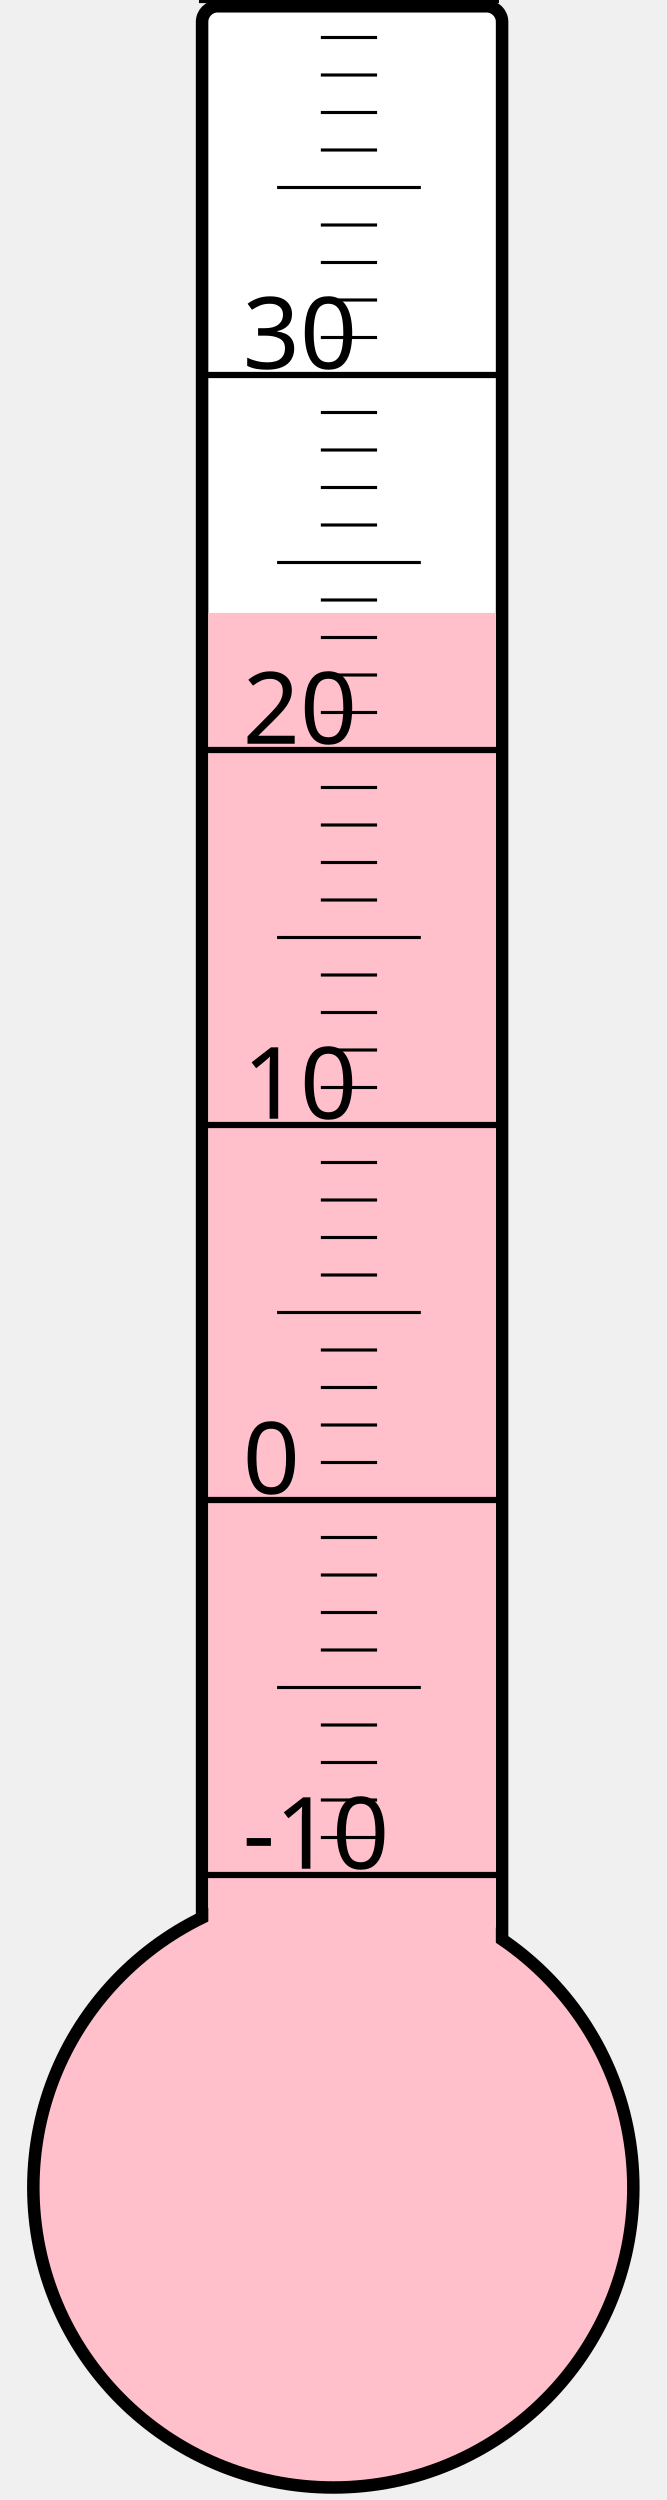
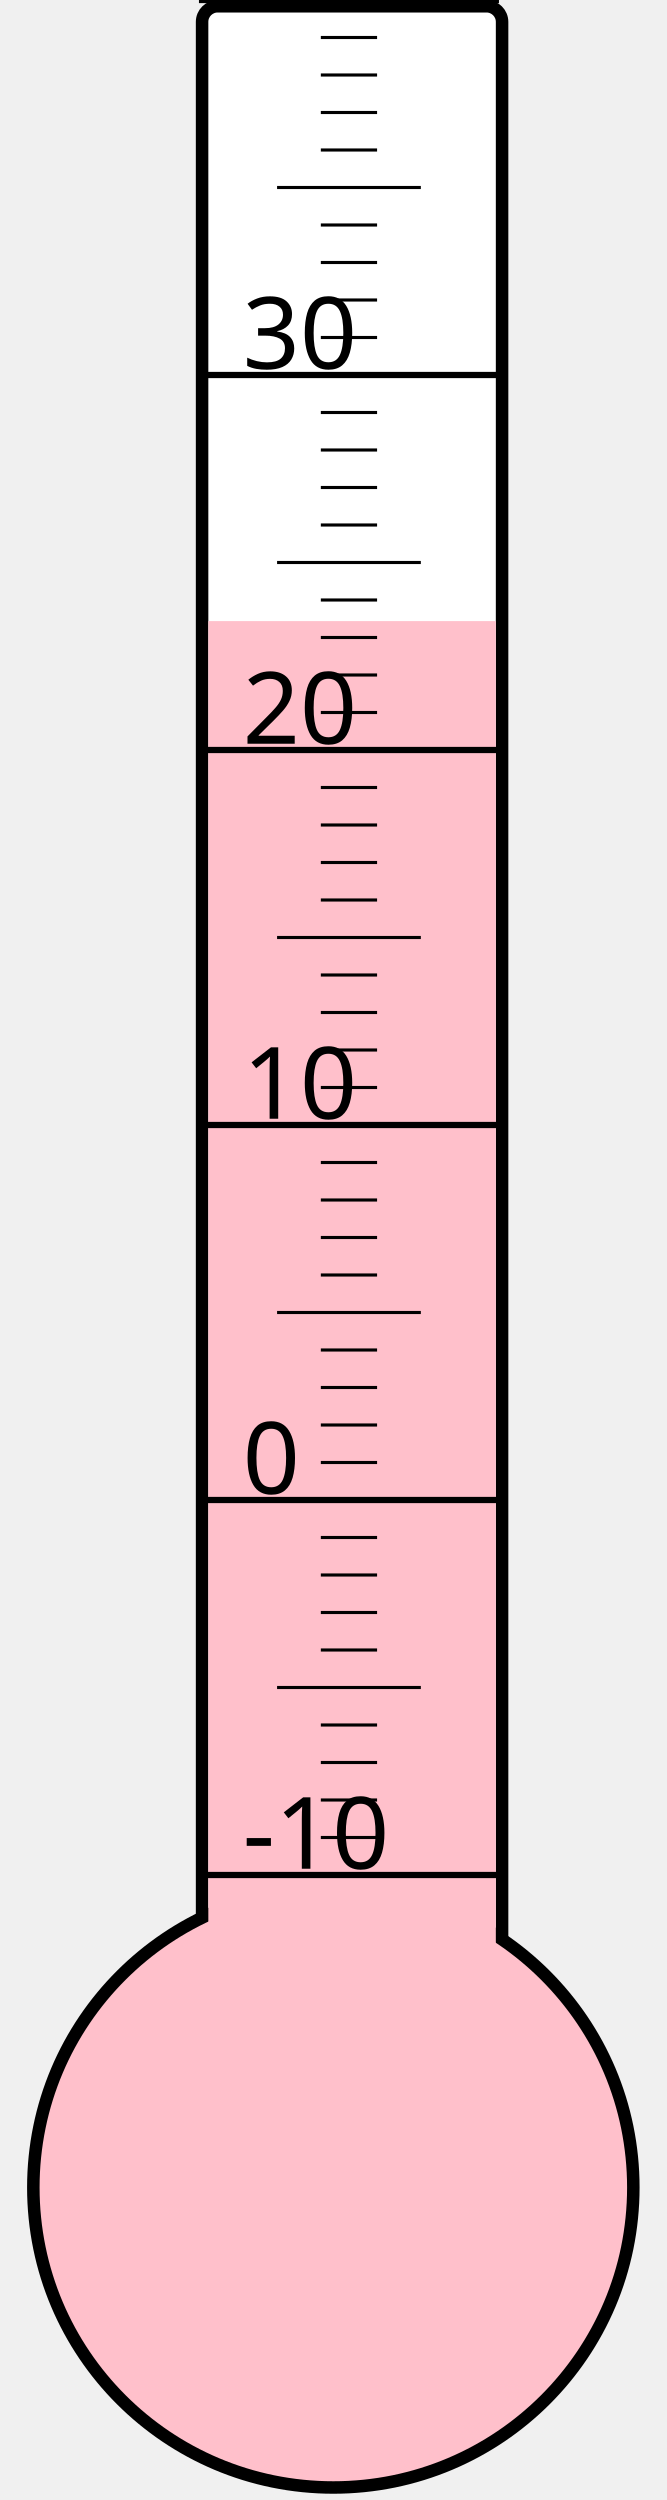
<svg xmlns="http://www.w3.org/2000/svg" width="40px" height="150px" viewBox="0 0 200 800">
  <rect width="200" height="800" x="0" y="0" style="fill: #ffffeb; fill-opacity: 0;" />
  <rect width="96" height="680" x="58" y="2" rx="5" ry="5" style="fill: white; fill-opacity: 1; stroke: black; stroke-width: 4;" />
  <circle cx="100" cy="700" r="96" style="fill: pink; stroke: black; stroke-width: 4;" />
-   <rect width="92" height="503.875" x="60" y="196.125" style="fill: pink; fill-opacity: 1; stroke-width: 0;" />
+   <rect width="92" height="501.25" x="60" y="198.75" style="fill: pink; fill-opacity: 1; stroke-width: 0;" />
  <text x="71" y="598" style="font-family: sans-serif; font-size: 24pt;">-10</text>
  <text x="71" y="478" style="font-family: sans-serif; font-size: 24pt;">0</text>
  <text x="71" y="358" style="font-family: sans-serif; font-size: 24pt;">10</text>
  <text x="71" y="238" style="font-family: sans-serif; font-size: 24pt;">20</text>
  <text x="71" y="118" style="font-family: sans-serif; font-size: 24pt;">30</text>
  <g style="stroke: black;">
    <line x1="57" y1="600" x2="153" y2="600" style="stroke-width: 2;" />
    <line x1="96" y1="588" x2="114" y2="588" style="stroke-width: 1;" />
    <line x1="96" y1="576" x2="114" y2="576" style="stroke-width: 1;" />
    <line x1="96" y1="564" x2="114" y2="564" style="stroke-width: 1;" />
    <line x1="96" y1="552" x2="114" y2="552" style="stroke-width: 1;" />
    <line x1="82" y1="540" x2="128" y2="540" style="stroke-width: 1;" />
    <line x1="96" y1="528" x2="114" y2="528" style="stroke-width: 1;" />
    <line x1="96" y1="516" x2="114" y2="516" style="stroke-width: 1;" />
    <line x1="96" y1="504" x2="114" y2="504" style="stroke-width: 1;" />
    <line x1="96" y1="492" x2="114" y2="492" style="stroke-width: 1;" />
    <line x1="57" y1="480" x2="153" y2="480" style="stroke-width: 2;" />
    <line x1="96" y1="468" x2="114" y2="468" style="stroke-width: 1;" />
    <line x1="96" y1="456" x2="114" y2="456" style="stroke-width: 1;" />
    <line x1="96" y1="444" x2="114" y2="444" style="stroke-width: 1;" />
    <line x1="96" y1="432" x2="114" y2="432" style="stroke-width: 1;" />
    <line x1="82" y1="420" x2="128" y2="420" style="stroke-width: 1;" />
    <line x1="96" y1="408" x2="114" y2="408" style="stroke-width: 1;" />
    <line x1="96" y1="396" x2="114" y2="396" style="stroke-width: 1;" />
    <line x1="96" y1="384" x2="114" y2="384" style="stroke-width: 1;" />
    <line x1="96" y1="372" x2="114" y2="372" style="stroke-width: 1;" />
    <line x1="57" y1="360" x2="153" y2="360" style="stroke-width: 2;" />
    <line x1="96" y1="348" x2="114" y2="348" style="stroke-width: 1;" />
    <line x1="96" y1="336" x2="114" y2="336" style="stroke-width: 1;" />
    <line x1="96" y1="324" x2="114" y2="324" style="stroke-width: 1;" />
    <line x1="96" y1="312" x2="114" y2="312" style="stroke-width: 1;" />
    <line x1="82" y1="300" x2="128" y2="300" style="stroke-width: 1;" />
    <line x1="96" y1="288" x2="114" y2="288" style="stroke-width: 1;" />
    <line x1="96" y1="276" x2="114" y2="276" style="stroke-width: 1;" />
    <line x1="96" y1="264" x2="114" y2="264" style="stroke-width: 1;" />
    <line x1="96" y1="252" x2="114" y2="252" style="stroke-width: 1;" />
    <line x1="57" y1="240" x2="153" y2="240" style="stroke-width: 2;" />
    <line x1="96" y1="228" x2="114" y2="228" style="stroke-width: 1;" />
    <line x1="96" y1="216" x2="114" y2="216" style="stroke-width: 1;" />
    <line x1="96" y1="204" x2="114" y2="204" style="stroke-width: 1;" />
    <line x1="96" y1="192" x2="114" y2="192" style="stroke-width: 1;" />
    <line x1="82" y1="180" x2="128" y2="180" style="stroke-width: 1;" />
    <line x1="96" y1="168" x2="114" y2="168" style="stroke-width: 1;" />
    <line x1="96" y1="156" x2="114" y2="156" style="stroke-width: 1;" />
    <line x1="96" y1="144" x2="114" y2="144" style="stroke-width: 1;" />
    <line x1="96" y1="132" x2="114" y2="132" style="stroke-width: 1;" />
    <line x1="57" y1="120" x2="153" y2="120" style="stroke-width: 2;" />
    <line x1="96" y1="108" x2="114" y2="108" style="stroke-width: 1;" />
    <line x1="96" y1="96" x2="114" y2="96" style="stroke-width: 1;" />
    <line x1="96" y1="84" x2="114" y2="84" style="stroke-width: 1;" />
    <line x1="96" y1="72" x2="114" y2="72" style="stroke-width: 1;" />
    <line x1="82" y1="60" x2="128" y2="60" style="stroke-width: 1;" />
    <line x1="96" y1="48" x2="114" y2="48" style="stroke-width: 1;" />
    <line x1="96" y1="36" x2="114" y2="36" style="stroke-width: 1;" />
    <line x1="96" y1="24" x2="114" y2="24" style="stroke-width: 1;" />
    <line x1="96" y1="12" x2="114" y2="12" style="stroke-width: 1;" />
    <line x1="57" y1="0" x2="153" y2="0" style="stroke-width: 2;" />
  </g>
</svg>
